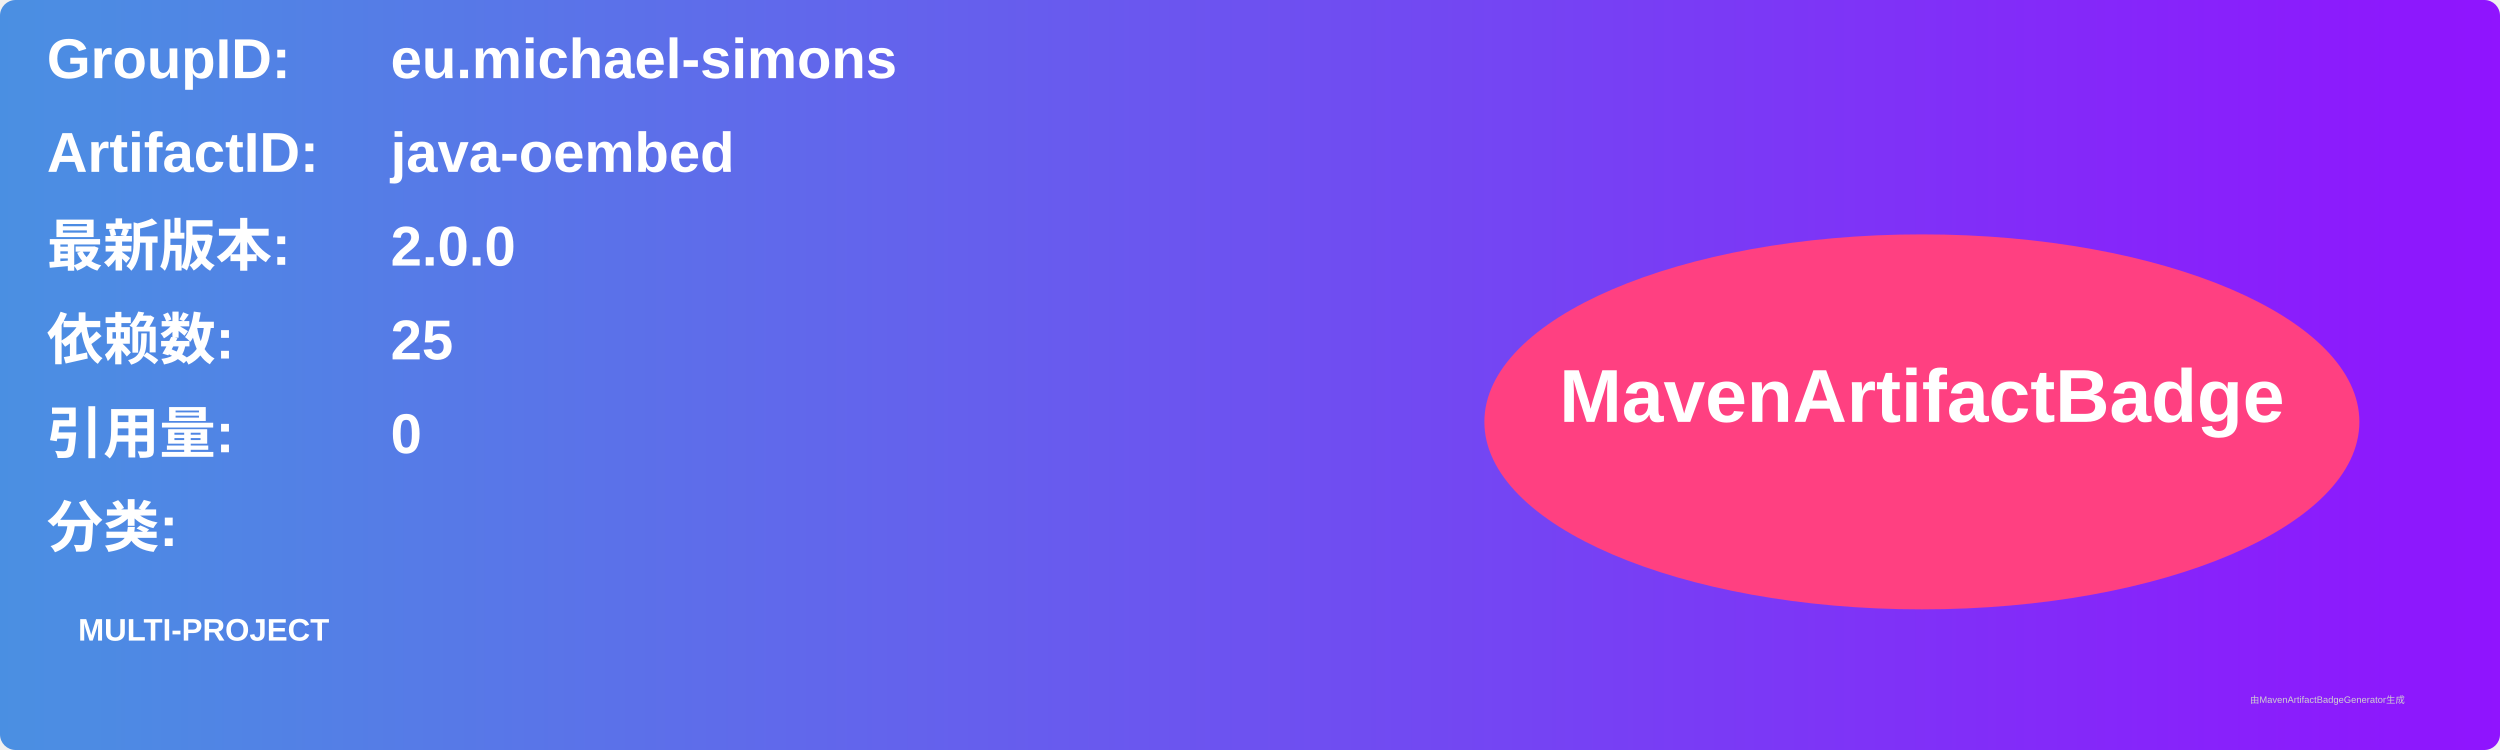
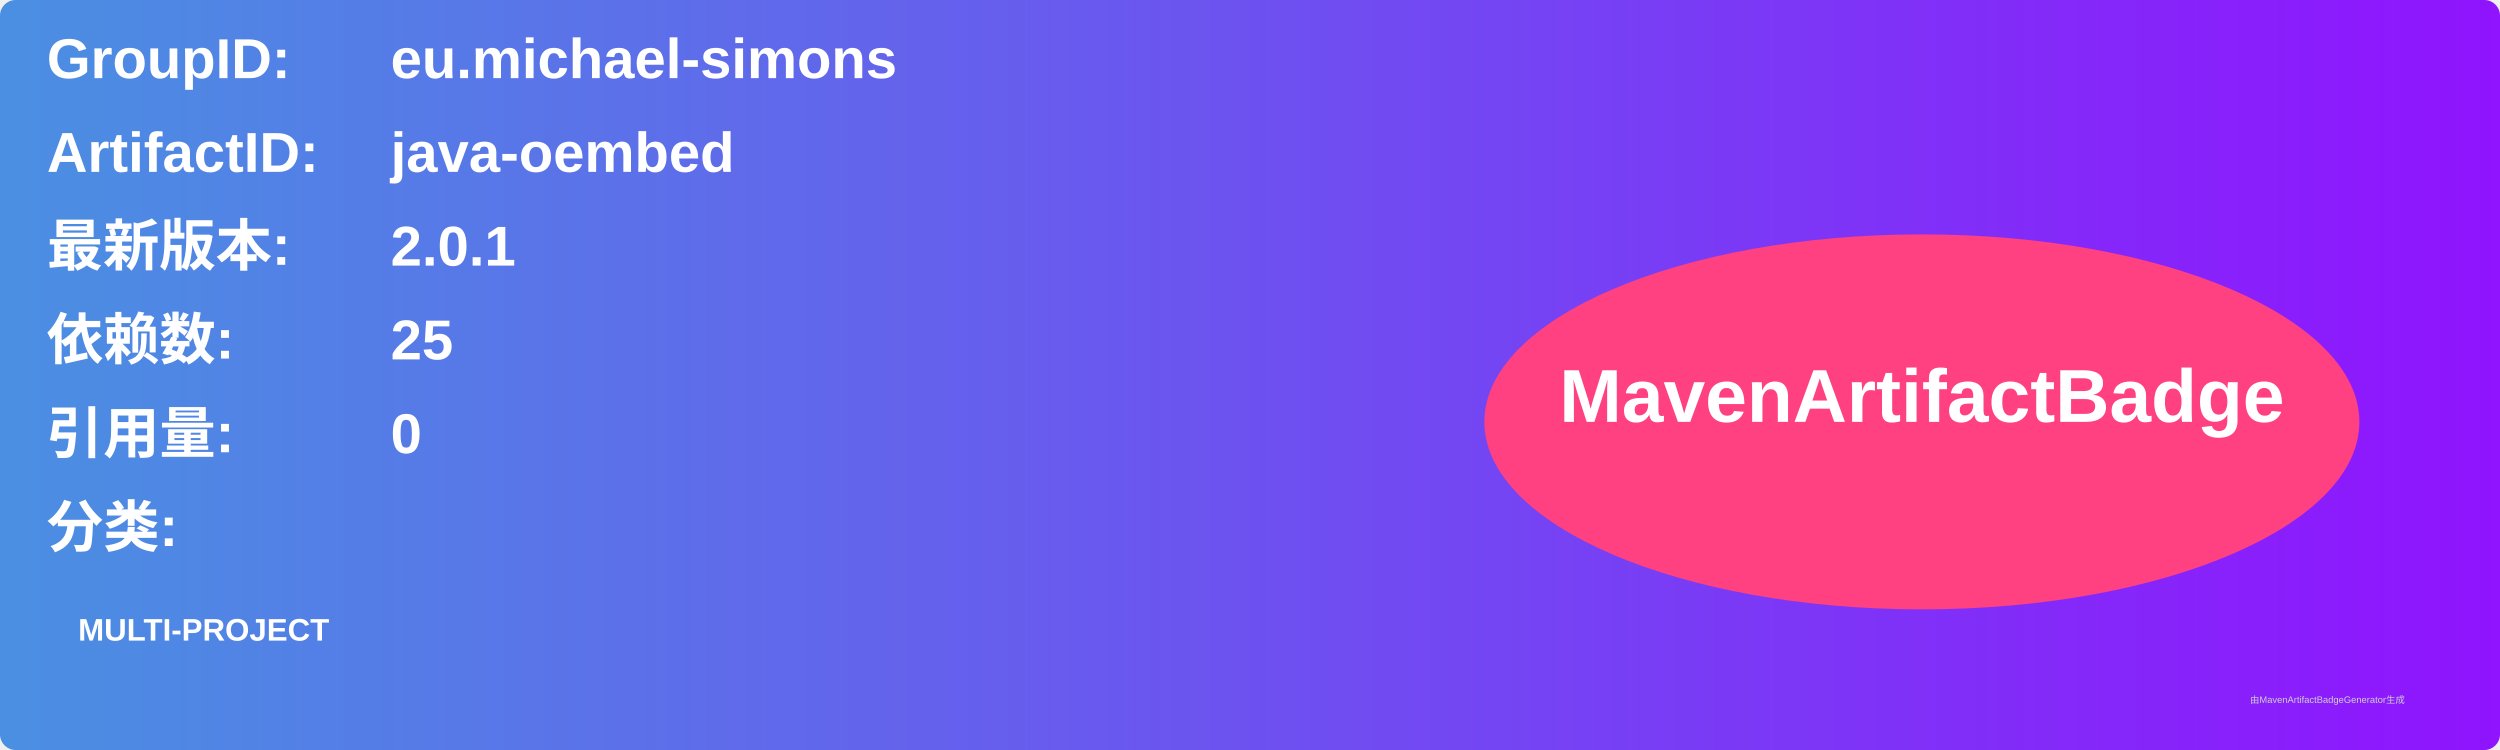
<svg xmlns="http://www.w3.org/2000/svg" width="800" height="240" viewBox="0 0 800 240">
  <linearGradient id="grad" x1="0%" y1="0%" x2="100%" y2="0%">
    <stop offset="0%" stop-color="#4a90e2" />
    <stop offset="100%" stop-color="#9013fe" />
  </linearGradient>
  <rect width="100%" height="100%" rx="5" ry="5" fill="url(#grad)" />
  <g transform="translate(15, 15)">
    <text x="0" y="10" font-family="Arial" font-size="18" fill="white" font-weight="bold" width="260">GroupID:</text>
    <text x="110" y="10" font-family="Arial" font-size="18" fill="white" font-weight="bold" width="460">eu.michael-simons</text>
    <text x="0" y="40" font-family="Arial" font-size="18" fill="white" font-weight="bold" width="260">ArtifactID:</text>
    <text x="110" y="40" font-family="Arial" font-size="18" fill="white" font-weight="bold" width="460">java-oembed</text>
    <text x="0" y="70" font-family="Arial" font-size="18" fill="white" font-weight="bold">最新版本:</text>
    <text x="110" y="70" font-family="Arial" font-size="18" fill="white" font-weight="bold">
-       <tspan font-weight="bold">2.0.0</tspan>
+       <tspan font-weight="bold">2.0.1</tspan>
    </text>
    <text x="0" y="100" font-family="Arial" font-size="18" fill="white" font-weight="bold">依赖数: </text>
    <text x="110" y="100" font-family="Arial" font-size="18" fill="white">
      <tspan font-weight="bold">25</tspan>
    </text>
    <text x="0" y="130" font-family="Arial" font-size="18" fill="white" font-weight="bold">引用量: </text>
    <text x="110" y="130" font-family="Arial" font-size="18" fill="white">
      <tspan font-weight="bold">0</tspan>
    </text>
    <text x="0" y="160" font-family="Arial" font-size="18" fill="white" font-weight="bold">分类:</text>
    <text x="10" y="190" font-family="Arial" font-size="10" fill="white">
      <tspan font-weight="bold">MULTI-PROJECT</tspan>
    </text>
    <ellipse cx="600" cy="120" rx="140" ry="60" fill="#ff4081" />
    <text x="600" y="120" text-anchor="middle" font-family="Arial" font-size="24" fill="white" font-weight="bold">MavenArtifactBadge</text>
  </g>
  <text x="720" y="225" font-family="Arial" font-size="3" fill="#d0d0d0">由MavenArtifactBadgeGenerator生成</text>
</svg>
